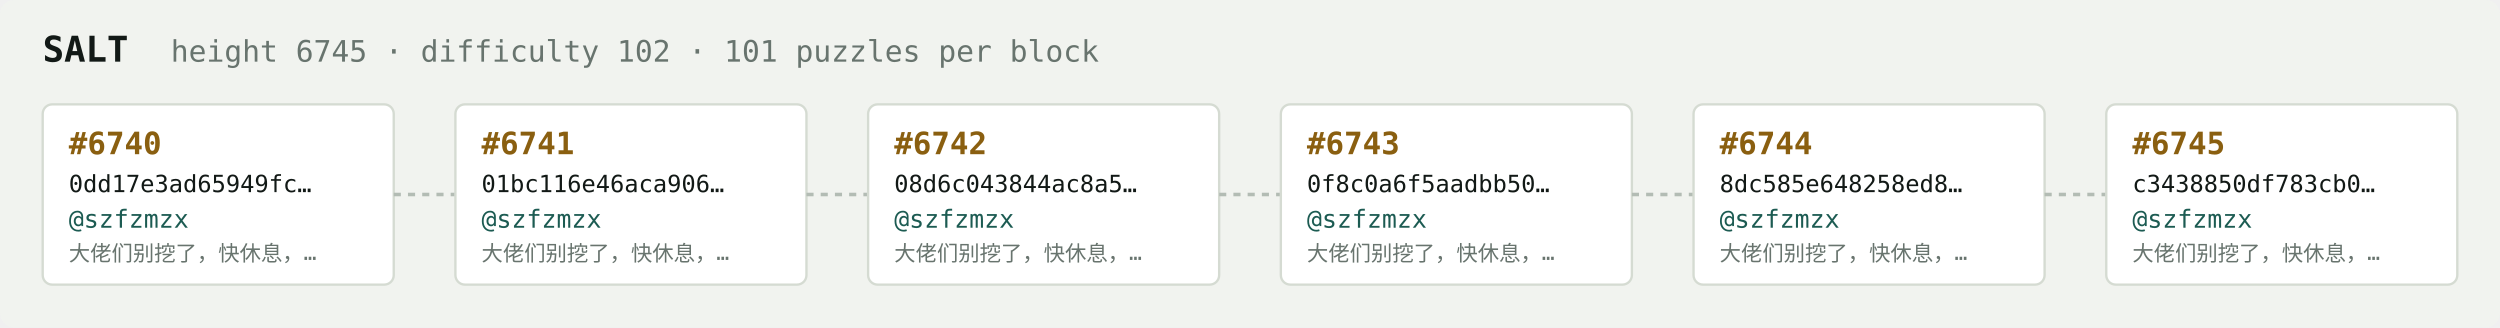
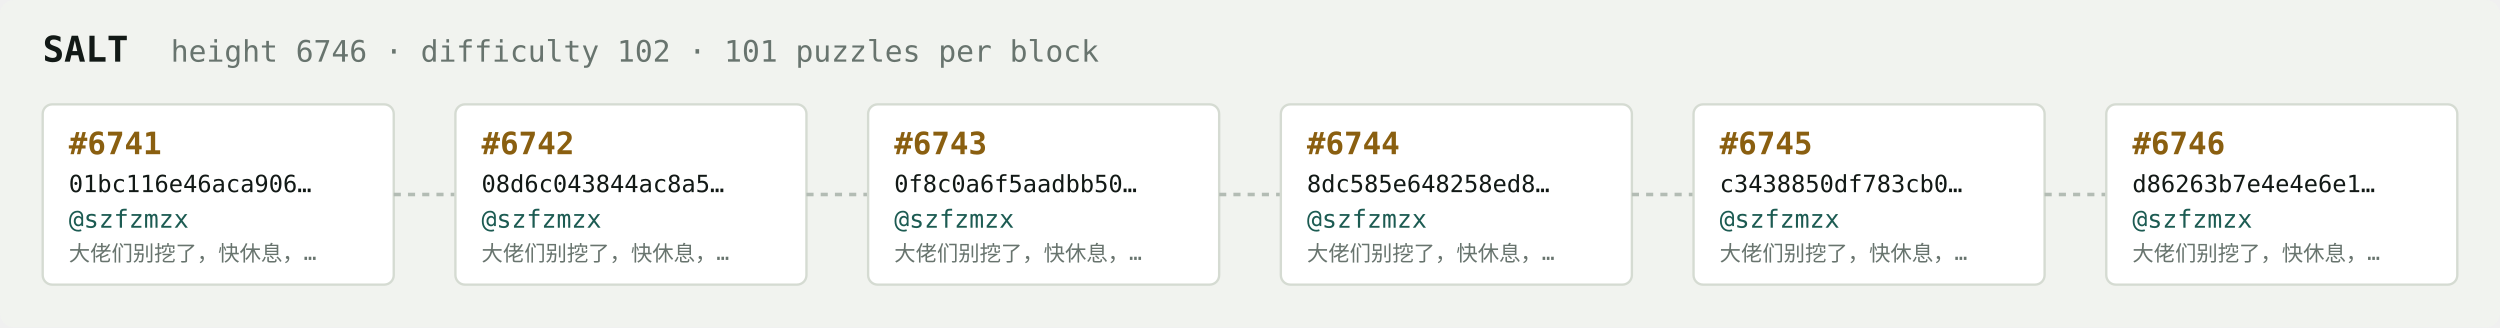
<svg xmlns="http://www.w3.org/2000/svg" width="1054" height="138" viewBox="0 0 1054 138" font-family="ui-monospace,SFMono-Regular,Menlo,monospace">
  <rect fill="#f1f3ef" width="1054" height="138" rx="6" />
  <text x="18" y="26" fill="#121916" font-size="15" font-weight="700">SALT</text>
-   <text x="72" y="26" fill="#68746e" font-size="12.5">height 6745 · difficulty 102 · 101 puzzles per block</text>
+   <text x="72" y="26" fill="#68746e" font-size="12.5">height 6746 · difficulty 102 · 101 puzzles per block</text>
  <rect x="18" y="44" width="148" height="76" rx="4" fill="#ffffff" stroke="#d5dbd2" stroke-width="1" />
-   <text x="29" y="65" fill="#8a5f10" font-size="13" font-weight="700">#6740</text>
-   <text x="29" y="81" fill="#121916" font-size="10">0dd17e3ad65949fc…</text>
+   <text x="29" y="65" fill="#8a5f10" font-size="13" font-weight="700">#6741</text>
+   <text x="29" y="81" fill="#121916" font-size="10">01bc116e46aca906…</text>
  <text x="29" y="96" fill="#1c5b52" font-size="10.5">@szfzmzx</text>
  <text x="29" y="110" fill="#68746e" font-size="9">大佬们别挖了，快休息，…</text>
  <line x1="166" y1="82.0" x2="192" y2="82.0" stroke="#b3bcb4" stroke-width="1.5" stroke-dasharray="3 3" />
  <rect x="192" y="44" width="148" height="76" rx="4" fill="#ffffff" stroke="#d5dbd2" stroke-width="1" />
-   <text x="203" y="65" fill="#8a5f10" font-size="13" font-weight="700">#6741</text>
-   <text x="203" y="81" fill="#121916" font-size="10">01bc116e46aca906…</text>
+   <text x="203" y="65" fill="#8a5f10" font-size="13" font-weight="700">#6742</text>
+   <text x="203" y="81" fill="#121916" font-size="10">08d6c043844ac8a5…</text>
  <text x="203" y="96" fill="#1c5b52" font-size="10.5">@szfzmzx</text>
  <text x="203" y="110" fill="#68746e" font-size="9">大佬们别挖了，快休息，…</text>
  <line x1="340" y1="82.0" x2="366" y2="82.0" stroke="#b3bcb4" stroke-width="1.5" stroke-dasharray="3 3" />
  <rect x="366" y="44" width="148" height="76" rx="4" fill="#ffffff" stroke="#d5dbd2" stroke-width="1" />
-   <text x="377" y="65" fill="#8a5f10" font-size="13" font-weight="700">#6742</text>
-   <text x="377" y="81" fill="#121916" font-size="10">08d6c043844ac8a5…</text>
+   <text x="377" y="65" fill="#8a5f10" font-size="13" font-weight="700">#6743</text>
+   <text x="377" y="81" fill="#121916" font-size="10">0f8c0a6f5aadbb50…</text>
  <text x="377" y="96" fill="#1c5b52" font-size="10.5">@szfzmzx</text>
  <text x="377" y="110" fill="#68746e" font-size="9">大佬们别挖了，快休息，…</text>
  <line x1="514" y1="82.0" x2="540" y2="82.0" stroke="#b3bcb4" stroke-width="1.5" stroke-dasharray="3 3" />
  <rect x="540" y="44" width="148" height="76" rx="4" fill="#ffffff" stroke="#d5dbd2" stroke-width="1" />
-   <text x="551" y="65" fill="#8a5f10" font-size="13" font-weight="700">#6743</text>
-   <text x="551" y="81" fill="#121916" font-size="10">0f8c0a6f5aadbb50…</text>
+   <text x="551" y="65" fill="#8a5f10" font-size="13" font-weight="700">#6744</text>
+   <text x="551" y="81" fill="#121916" font-size="10">8dc585e648258ed8…</text>
  <text x="551" y="96" fill="#1c5b52" font-size="10.5">@szfzmzx</text>
  <text x="551" y="110" fill="#68746e" font-size="9">大佬们别挖了，快休息，…</text>
  <line x1="688" y1="82.0" x2="714" y2="82.0" stroke="#b3bcb4" stroke-width="1.5" stroke-dasharray="3 3" />
  <rect x="714" y="44" width="148" height="76" rx="4" fill="#ffffff" stroke="#d5dbd2" stroke-width="1" />
-   <text x="725" y="65" fill="#8a5f10" font-size="13" font-weight="700">#6744</text>
-   <text x="725" y="81" fill="#121916" font-size="10">8dc585e648258ed8…</text>
+   <text x="725" y="65" fill="#8a5f10" font-size="13" font-weight="700">#6745</text>
+   <text x="725" y="81" fill="#121916" font-size="10">c3438850df783cb0…</text>
  <text x="725" y="96" fill="#1c5b52" font-size="10.5">@szfzmzx</text>
  <text x="725" y="110" fill="#68746e" font-size="9">大佬们别挖了，快休息，…</text>
  <line x1="862" y1="82.0" x2="888" y2="82.0" stroke="#b3bcb4" stroke-width="1.5" stroke-dasharray="3 3" />
  <rect x="888" y="44" width="148" height="76" rx="4" fill="#ffffff" stroke="#d5dbd2" stroke-width="1" />
-   <text x="899" y="65" fill="#8a5f10" font-size="13" font-weight="700">#6745</text>
-   <text x="899" y="81" fill="#121916" font-size="10">c3438850df783cb0…</text>
+   <text x="899" y="65" fill="#8a5f10" font-size="13" font-weight="700">#6746</text>
+   <text x="899" y="81" fill="#121916" font-size="10">d86263b7e4e4e6e1…</text>
  <text x="899" y="96" fill="#1c5b52" font-size="10.5">@szfzmzx</text>
  <text x="899" y="110" fill="#68746e" font-size="9">大佬们别挖了，快休息，…</text>
</svg>
